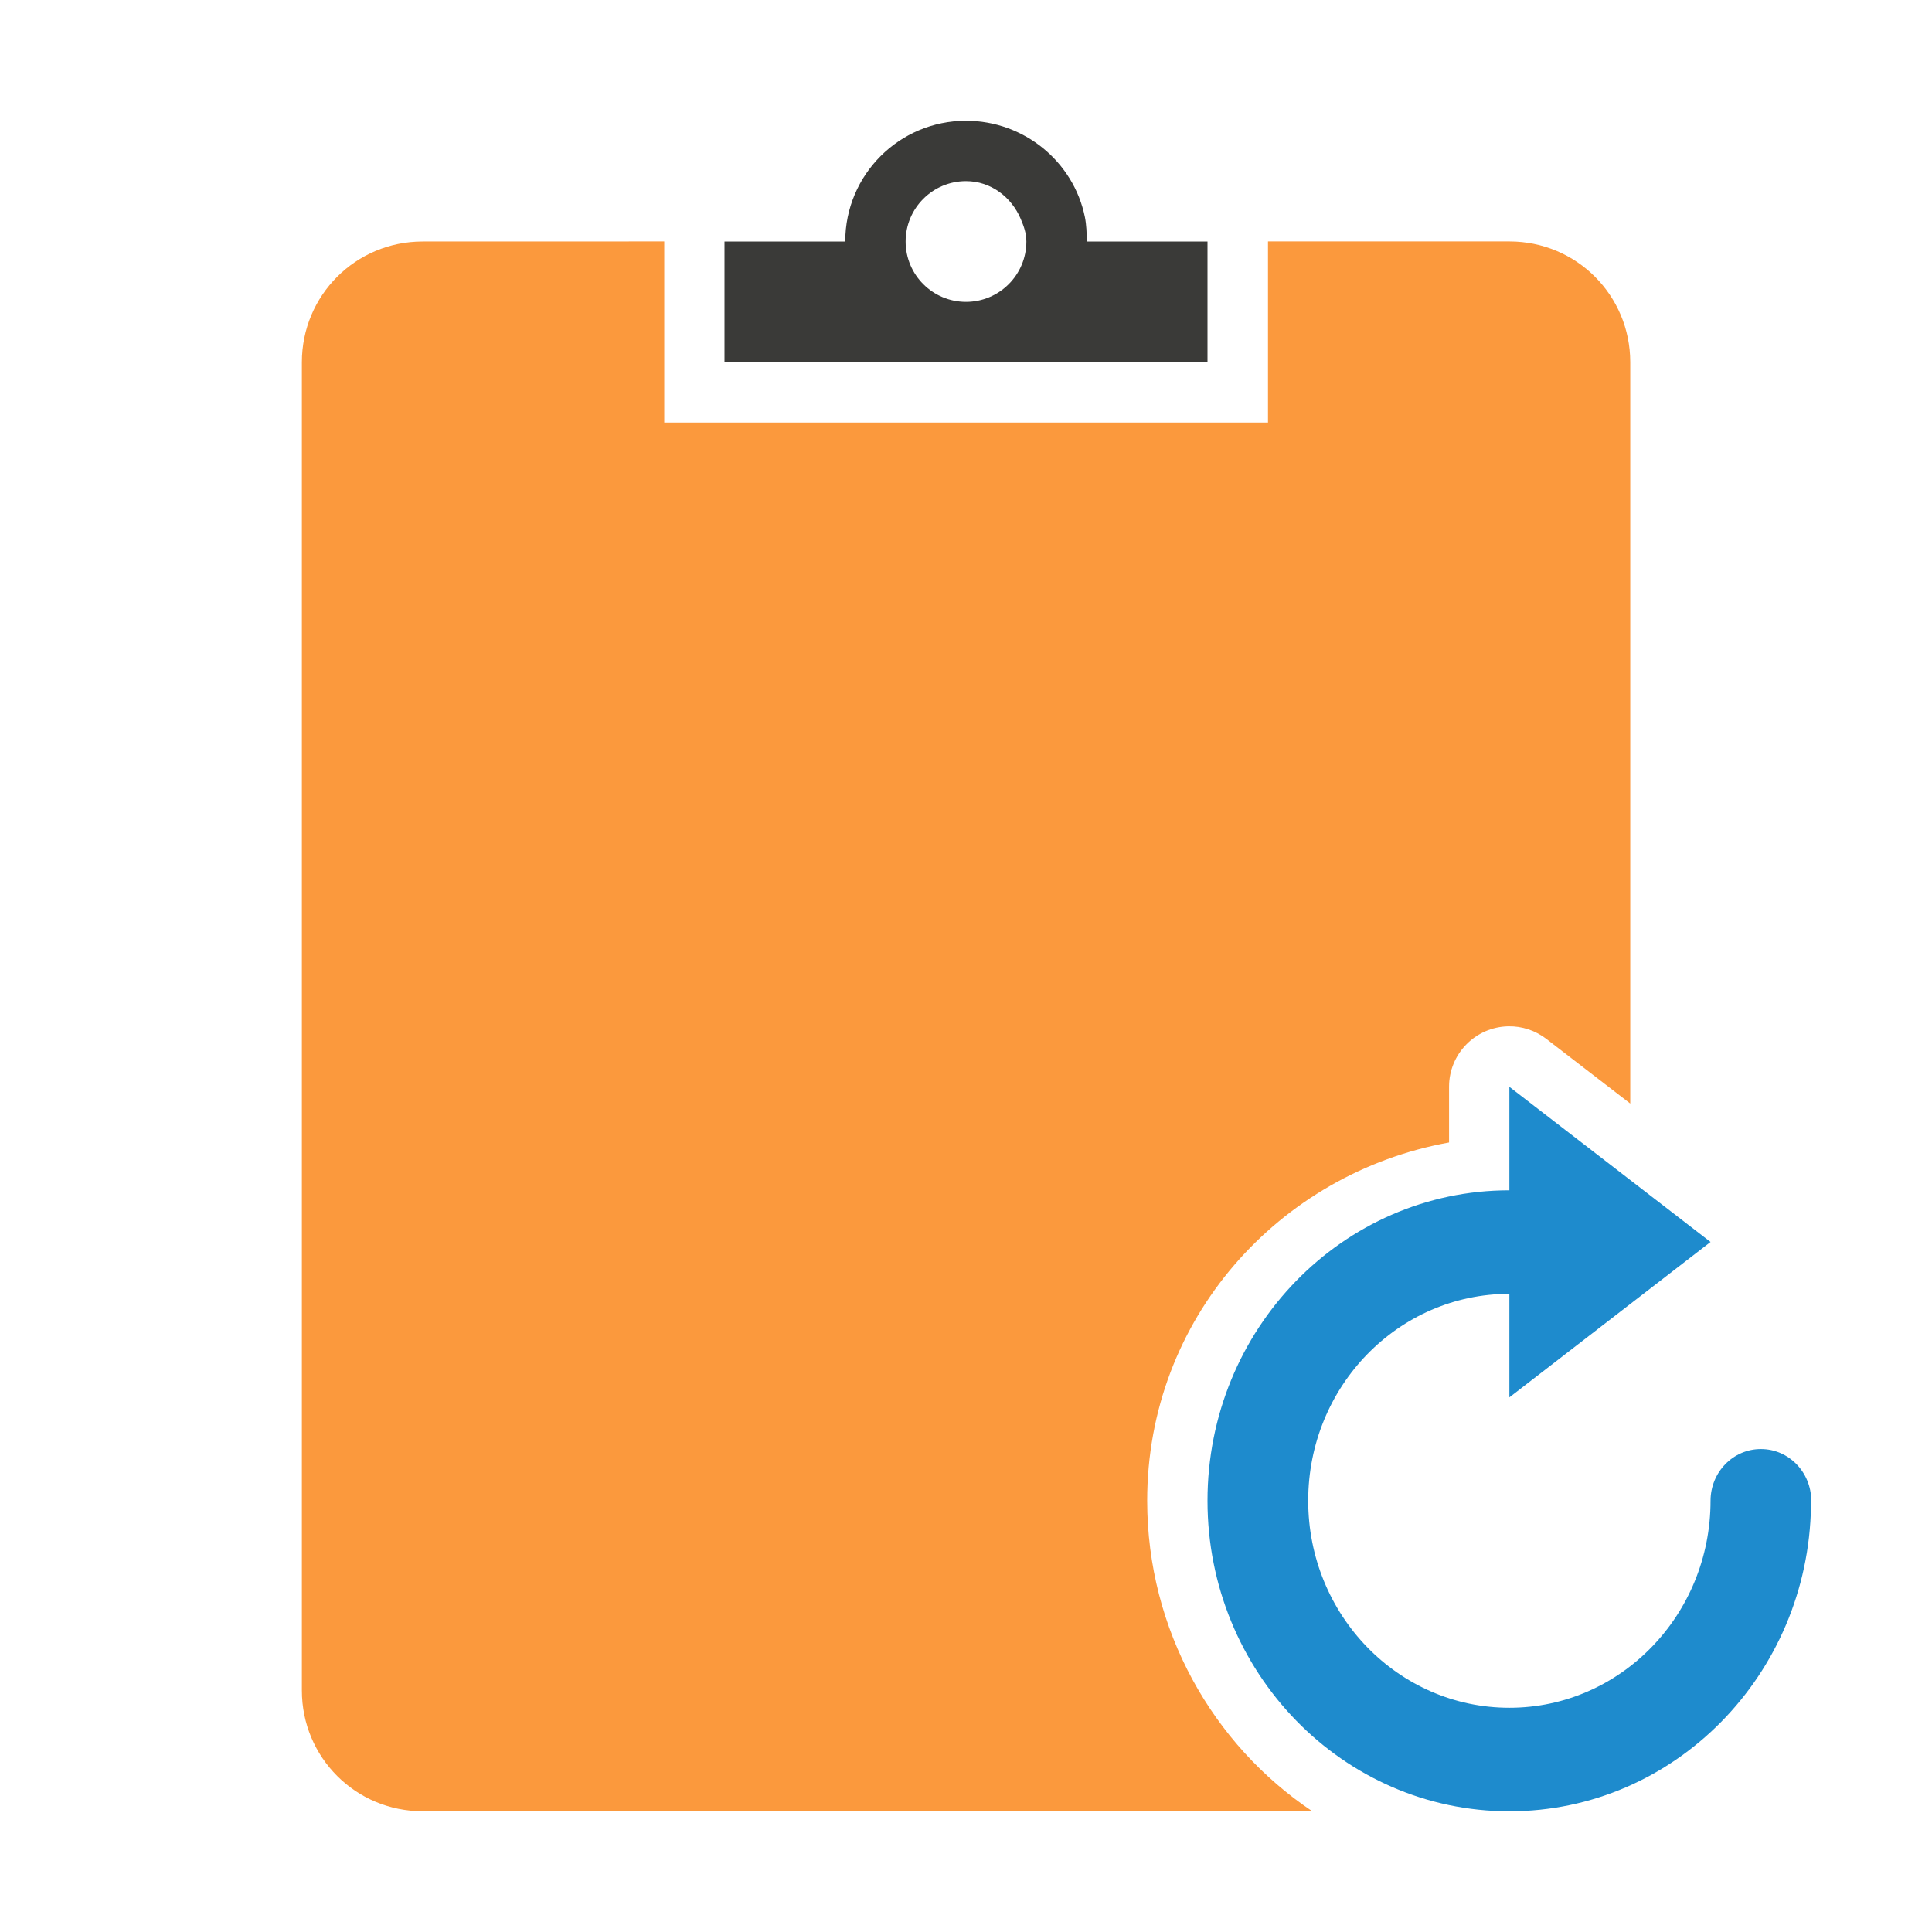
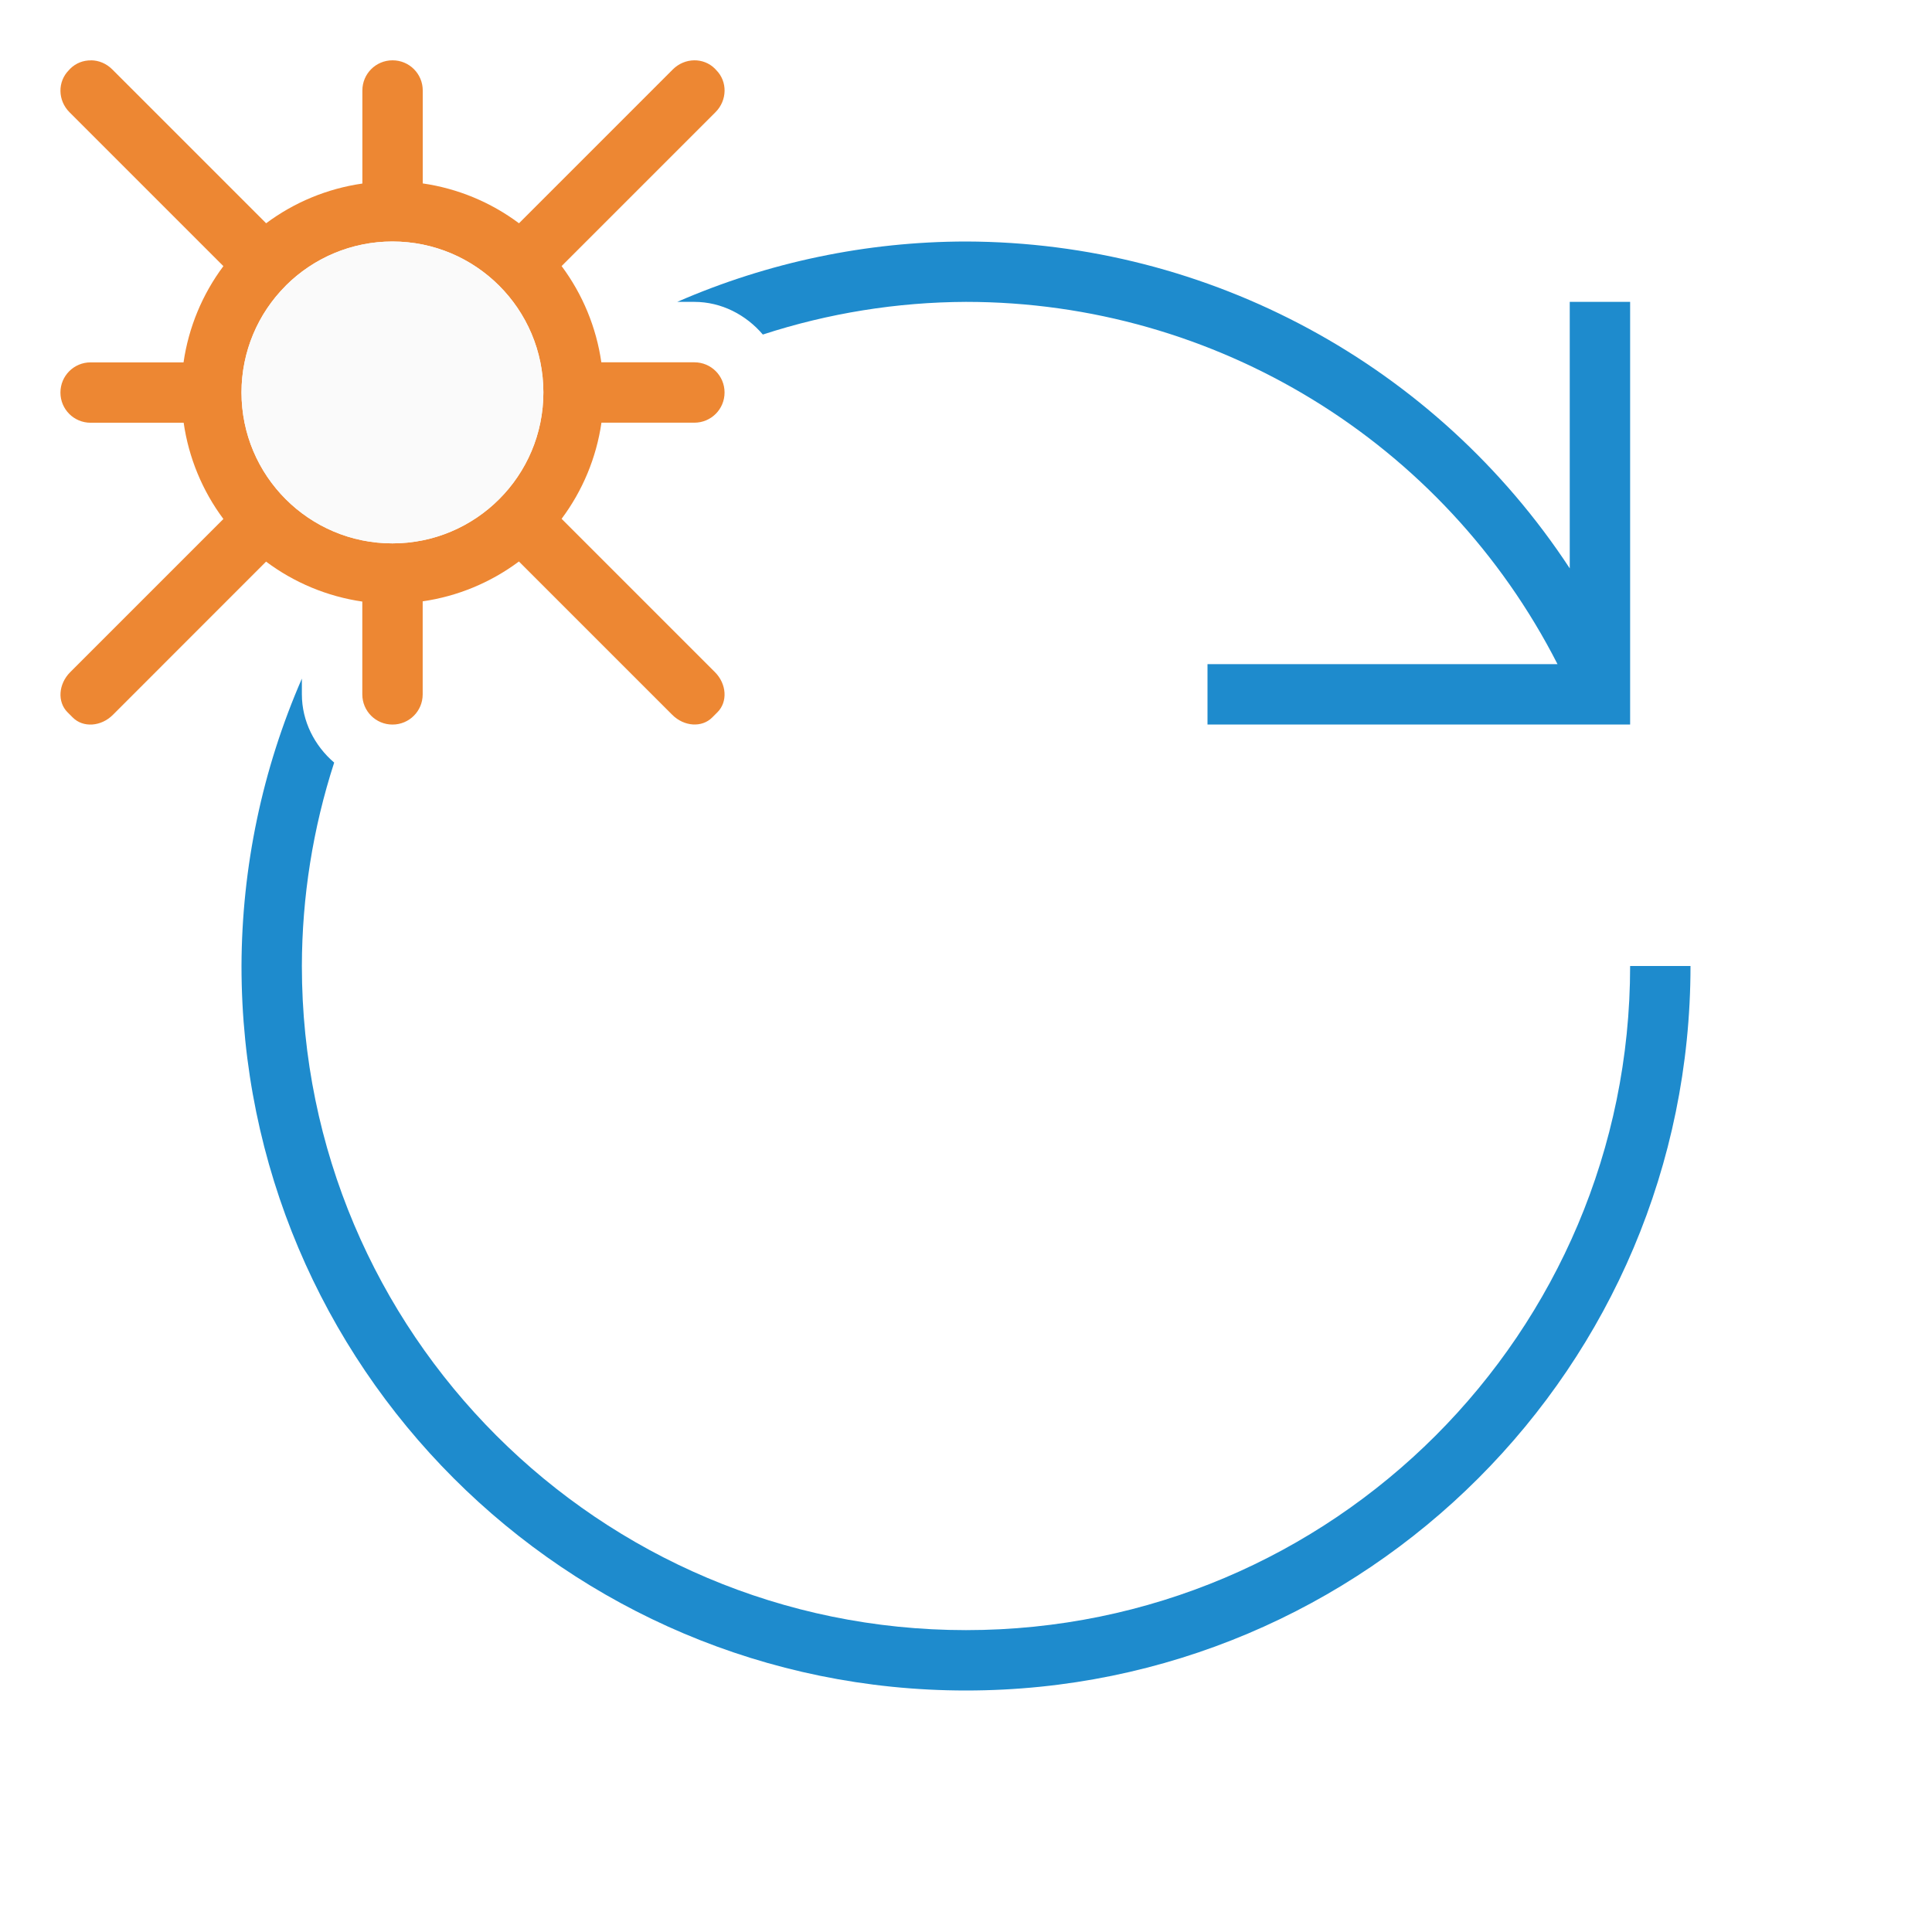
<svg xmlns="http://www.w3.org/2000/svg" viewBox="0 0 32 32">
-   <path d="m7 4c-1.108 0-2 .892-2 2v22c0 1.108.892 2 2 2h10.928.93 2.877c-1.646-1.102-2.734-3.002-2.734-5.145 0-3.005 2.18-5.424 5-5.932v-.924c-0-.544.435-.988.979-1 .229-.005.452.069.633.209l1.389 1.07v-2.693-.658-8.928c0-1.108-.892-2-2-2h-4v3h-10v-3z" fill="#fb983b" opacity=".99" />
-   <path d="m16 2c-1.105 0-2 .895-2 2h-2v2h8v-2h-2c0-.138-.005-.276-.031-.406-.186-.911-1.002-1.594-1.969-1.594zm0 1c.414 0 .754.266.906.625.051.12.094.237.094.375 0 .552-.448 1-1 1s-1-.448-1-1 .448-1 1-1z" fill="#3a3a38" />
-   <path d="m25 18v1.715c-2.762 0-5 2.301-5 5.141 0 2.84 2.238 5.145 5 5.145 2.734 0 4.952-2.259 4.996-5.059.003-.029.004-.057.004-.086-.001-.472-.373-.855-.832-.855-.461-.002-.835.382-.836.855 0 1.894-1.492 3.43-3.332 3.43s-3.332-1.536-3.332-3.43 1.492-3.426 3.332-3.426v1.715l3.332-2.574-3.332-2.57z" fill="#1e8bcd" />
+   <path d="m16 4a12 12 0 0 0 -4.783 1h.283c.451 0 .857.215 1.135.541a11 11 0 0 1 3.365-.541 11 11 0 0 1 9.797 6h-5.797v1h6 1v-1-6h-1v4.414a12 12 0 0 0 -10-5.414zm-11 7.24a12 12 0 0 0 -1 4.76 12 12 0 0 0 12 12 12 12 0 0 0 12-12h-1a11 11 0 0 1 -11 11 11 11 0 0 1 -11-11 11 11 0 0 1 .535-3.369c-.323-.277-.535-.683-.535-1.131z" fill="#1e8bcd" />
+   <path d="m1.508 1c-.126-.002-.251.044-.346.139l-.021.023c-.19.19-.186.501.01.697l2.549 2.549a3.5 3.5 0 0 0 -.66 1.594h-1.539c-.277 0-.5.223-.5.5s.223.5.5.5h1.541a3.5 3.5 0 0 0 .658 1.594l-2.537 2.537c-.196.196-.216.493-.045.664l.088.088c.171.171.468.151.664-.045l2.537-2.538a3.5 3.5 0 0 0 1.594.662v1.537c0 .277.223.5.5.5.277 0 .5-.223.5-.5v-1.541a3.5 3.5 0 0 0 1.594-.66l2.539 2.539c.196.196.491.216.662.045l.088-.088c.171-.171.153-.468-.043-.664l-2.539-2.539a3.5 3.5 0 0 0 .66-1.592h1.539c.277 0 .5-.223.5-.5 0-.277-.223-.5-.5-.5h-1.541a3.5 3.5 0 0 0 -.658-1.594l2.549-2.549c.196-.196.201-.508.012-.697l-.021-.023c-.19-.19-.501-.184-.697.011l-2.549 2.549a3.5 3.5 0 0 0 -1.594-.66v-1.539c0-.277-.223-.5-.5-.5-.277 0-.5.223-.5.5v1.541a3.5 3.5 0 0 0 -1.594.658l-2.549-2.549c-.098-.098-.224-.149-.35-.15zm4.992 3a2.5 2.5 0 0 1 2.5 2.5 2.5 2.5 0 0 1 -2.5 2.5 2.5 2.5 0 0 1 -2.5-2.5 2.5 2.5 0 0 1 .723-1.756l.021-.023a2.5 2.5 0 0 1 1.756-.721z" fill="#ed8733" />
+   <circle cx="6.5" cy="6.5" fill="#fafafa" r="2.5" />
</svg>
